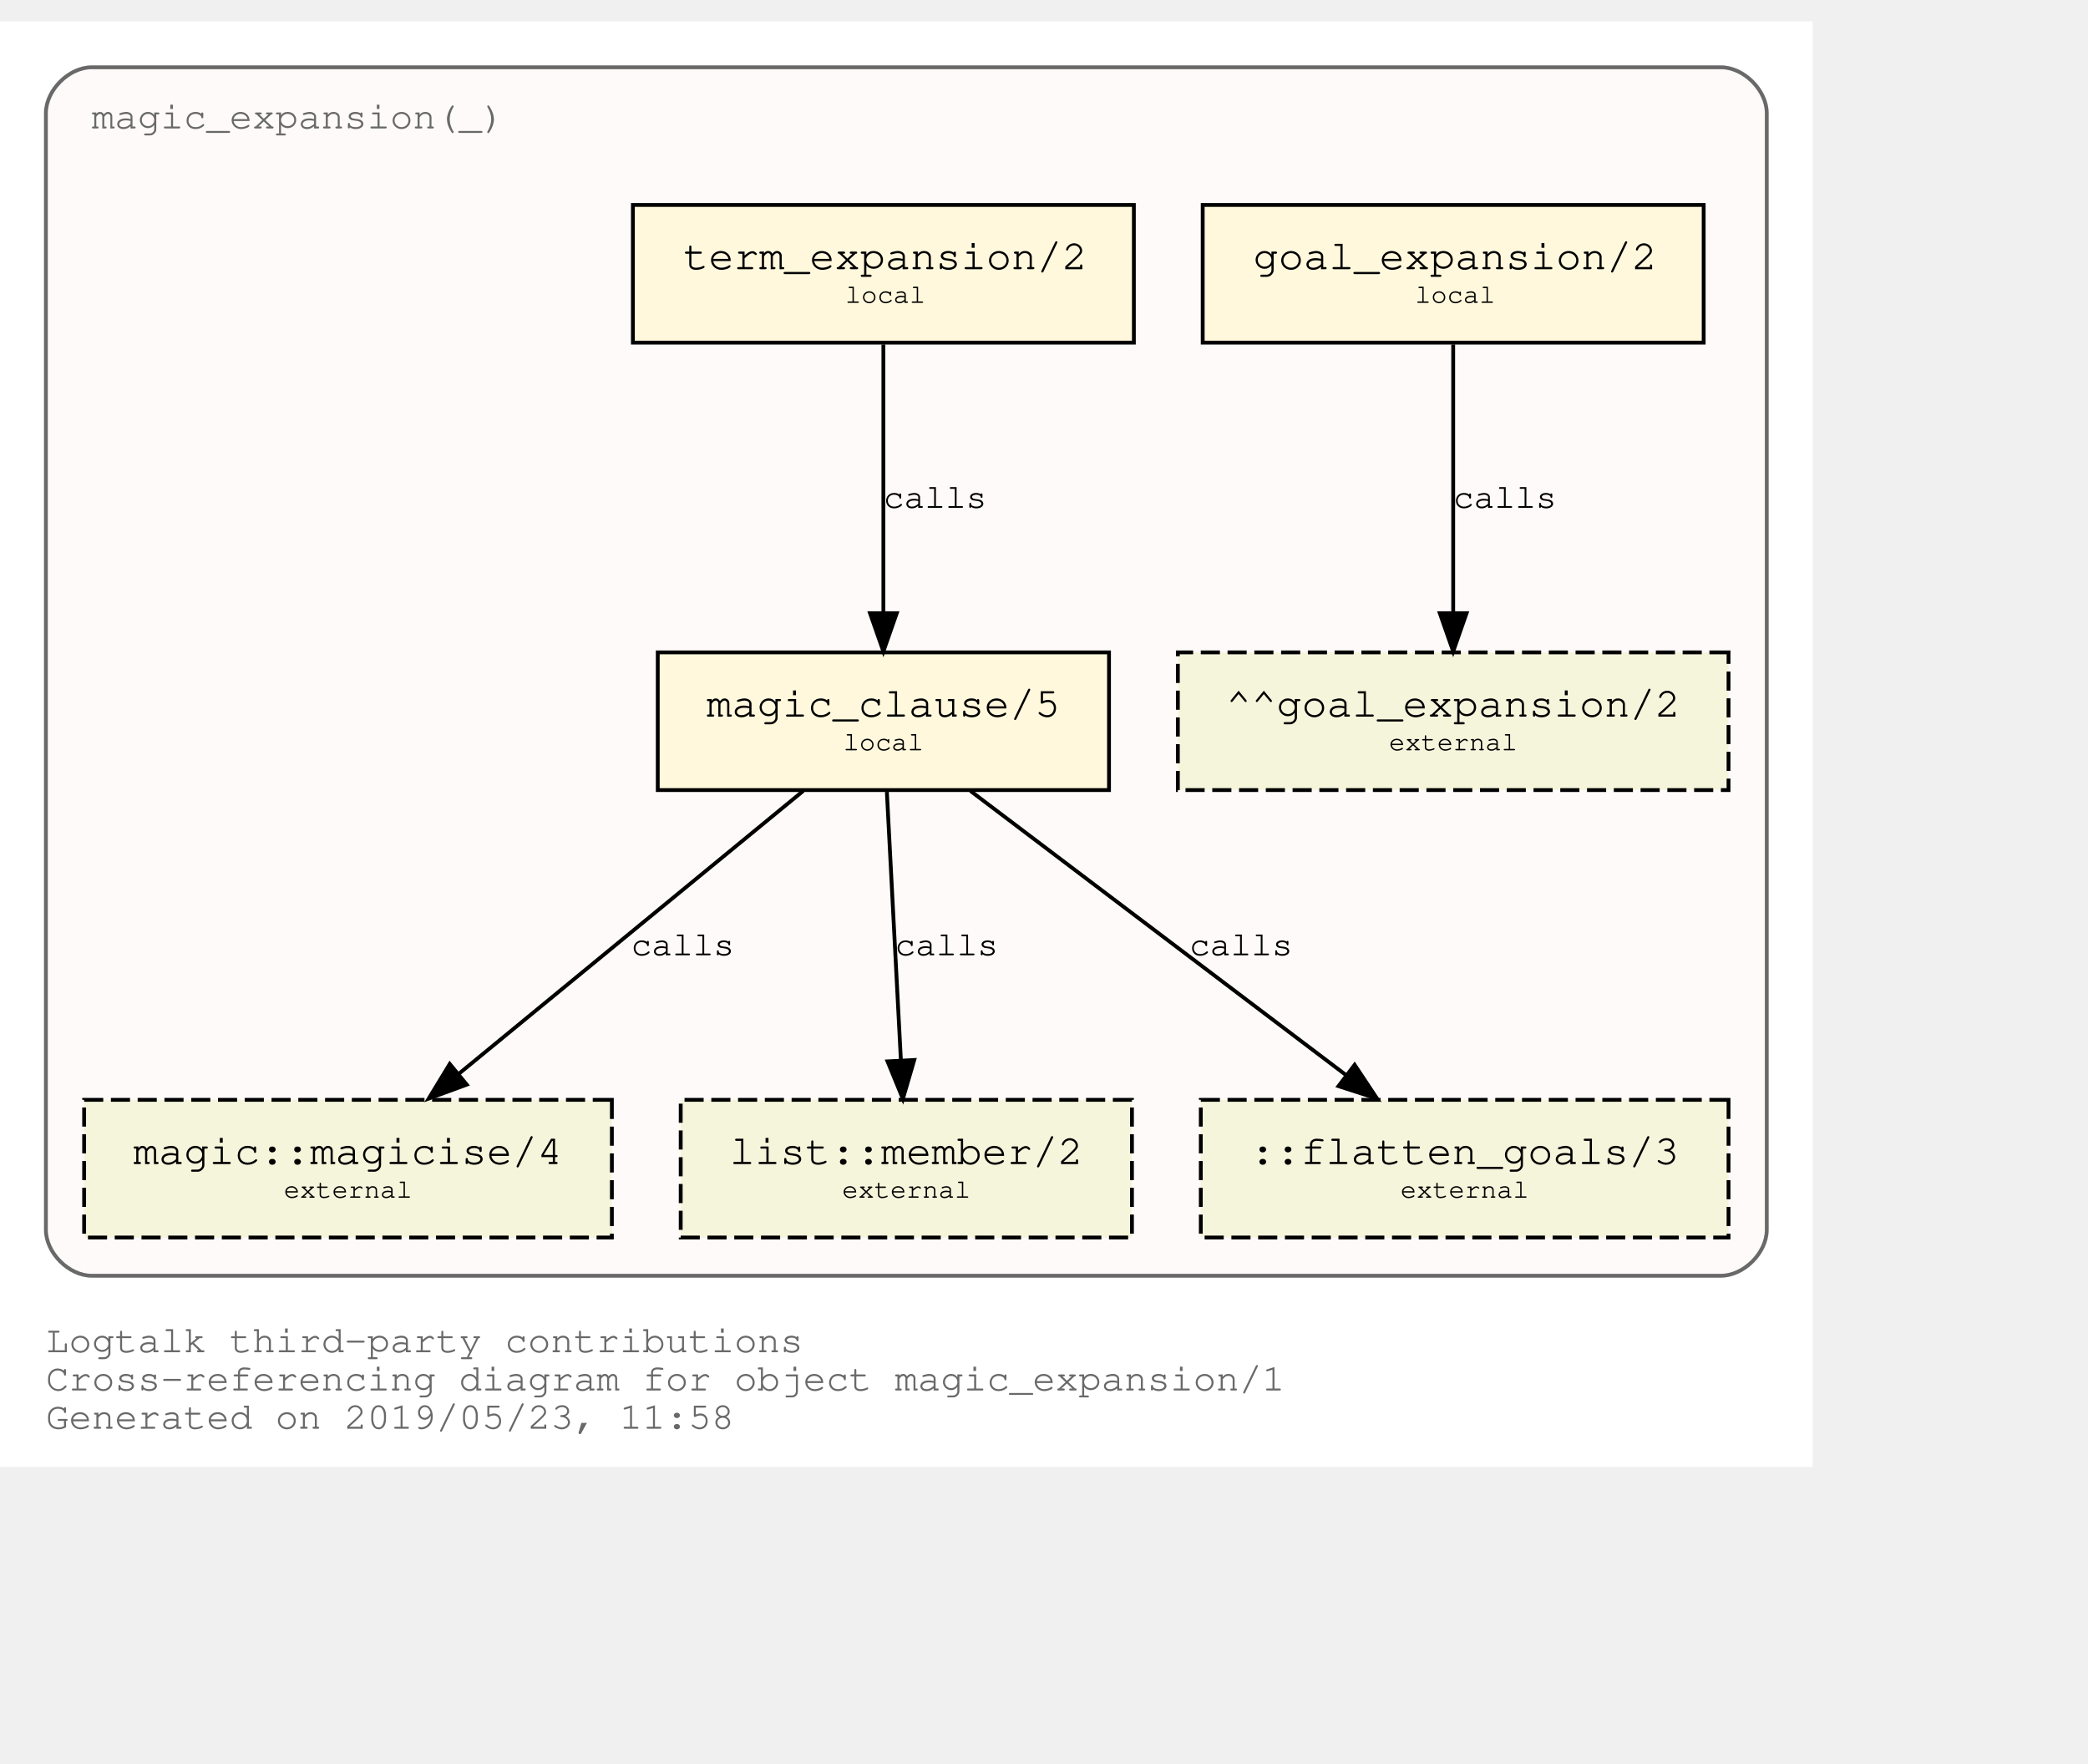
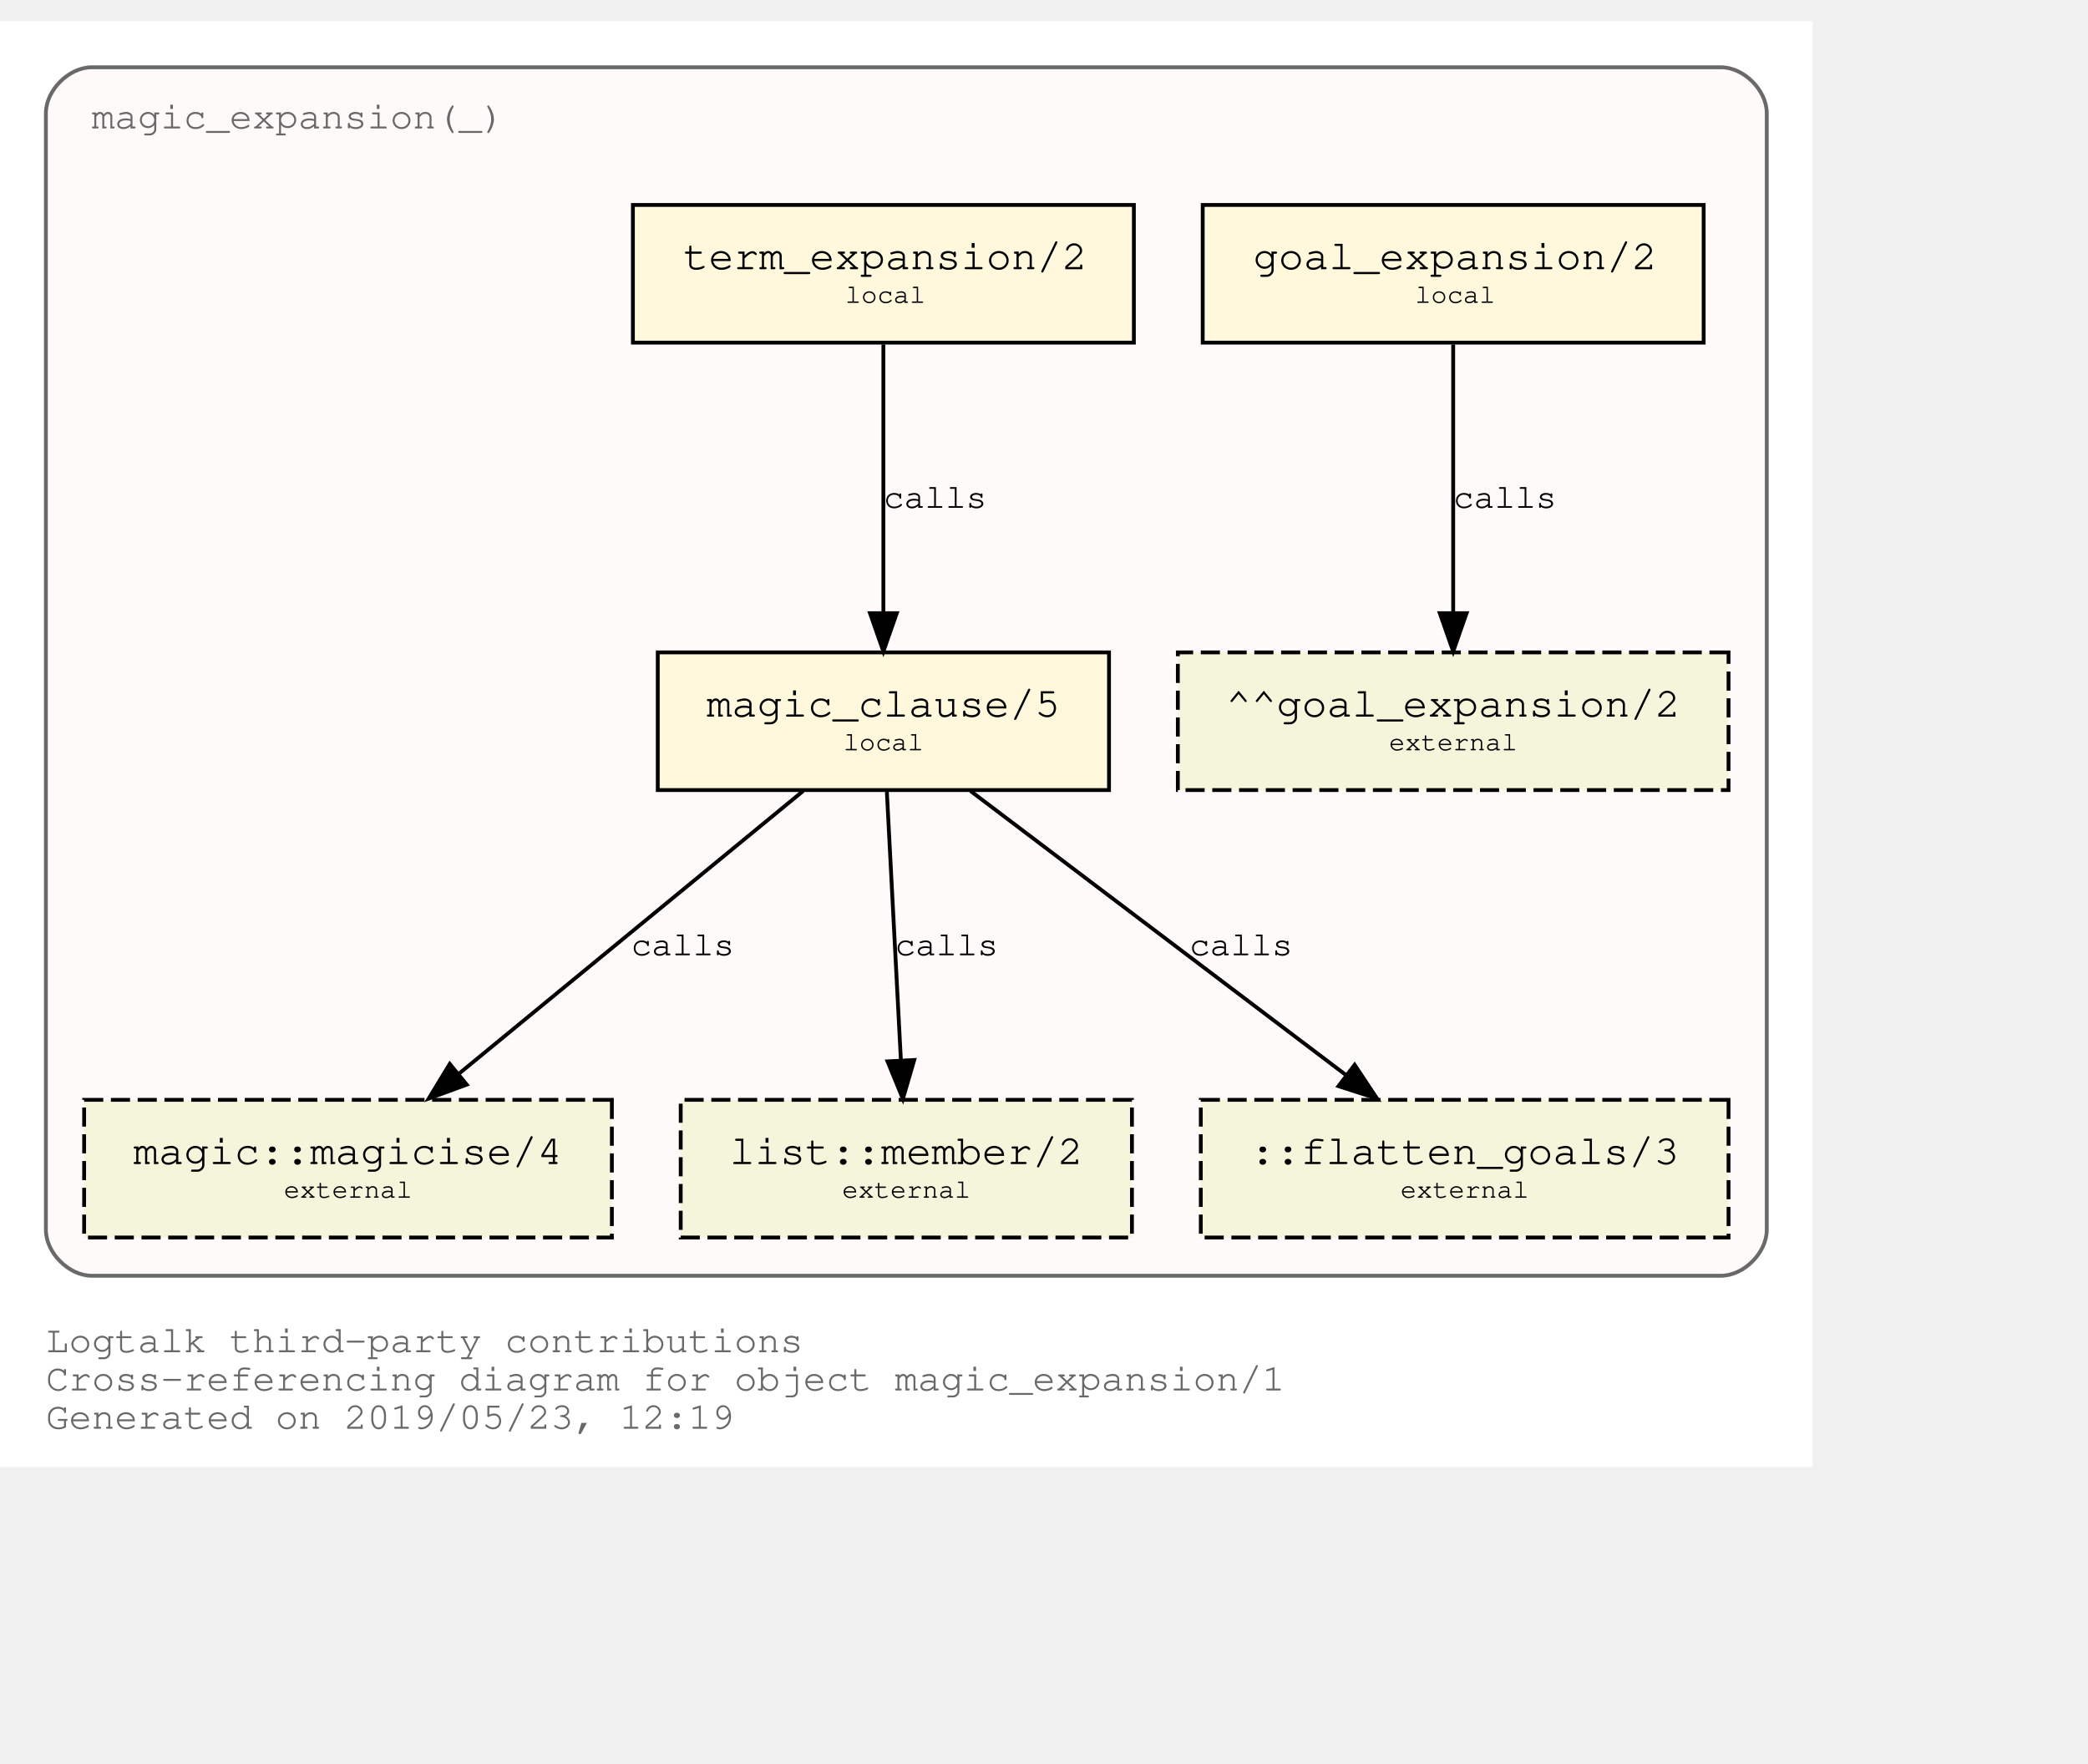
<svg xmlns="http://www.w3.org/2000/svg" xmlns:xlink="http://www.w3.org/1999/xlink" width="618pt" height="522pt" viewBox="72.00 72.00 546.00 450.00">
  <g id="graph0" class="graph" transform="scale(1 1) rotate(0) translate(76 446)">
    <polygon fill="white" stroke="transparent" points="-4,4 -4,-374 470,-374 470,4 -4,4" />
    <text text-anchor="start" x="8" y="-26" font-family="Courier,monospace" font-size="10.00" fill="dimgray">Logtalk third-party contributions</text>
    <text text-anchor="start" x="8" y="-16" font-family="Courier,monospace" font-size="10.00" fill="dimgray">Cross-referencing diagram for object magic_expansion/1</text>
-     <text text-anchor="start" x="8" y="-6" font-family="Courier,monospace" font-size="10.00" fill="dimgray">Generated on 2019/05/23, 11:58</text>
+     <text text-anchor="start" x="8" y="-6" font-family="Courier,monospace" font-size="10.00" fill="dimgray">Generated on 2019/05/23, 12:19</text>
    <g id="clust1" class="cluster">
      <g id="a_clust1">
        <a xlink:title="magic_expansion(_)">
          <path fill="snow" stroke="dimgray" d="M20,-46C20,-46 446,-46 446,-46 452,-46 458,-52 458,-58 458,-58 458,-350 458,-350 458,-356 452,-362 446,-362 446,-362 20,-362 20,-362 14,-362 8,-356 8,-350 8,-350 8,-58 8,-58 8,-52 14,-46 20,-46" />
          <g id="a_clust1_0">
-             <a xlink:href="https://github.com/LogtalkDotOrg/logtalk3/tree/4e7323577caea86371639ccd4ddec7eb8b7a8f20/contributions/verdi_neruda/magic_expansion.lgt" xlink:title="https://github.com/LogtalkDotOrg/logtalk3/tree/4e7323577caea86371639ccd4ddec7eb8b7a8f20/contributions/verdi_neruda/magic_expansion.lgt">
+             <a xlink:href="https://github.com/LogtalkDotOrg/logtalk3/tree/60d82a4d6d5a9e1ae9bb9ad5475c06d107d51ee7/contributions/verdi_neruda/magic_expansion.lgt" xlink:title="https://github.com/LogtalkDotOrg/logtalk3/tree/60d82a4d6d5a9e1ae9bb9ad5475c06d107d51ee7/contributions/verdi_neruda/magic_expansion.lgt">
              <text text-anchor="start" x="19.99" y="-346" font-family="Courier,monospace" font-size="10.00" fill="dimgray">magic_expansion(_)</text>
            </a>
          </g>
        </a>
      </g>
    </g>
    <g id="node1" class="node">
      <g id="a_node1">
-         <a xlink:href="https://github.com/LogtalkDotOrg/logtalk3/tree/4e7323577caea86371639ccd4ddec7eb8b7a8f20/contributions/verdi_neruda/magic_expansion.lgt#L17" xlink:title="https://github.com/LogtalkDotOrg/logtalk3/tree/4e7323577caea86371639ccd4ddec7eb8b7a8f20/contributions/verdi_neruda/magic_expansion.lgt#L17">
+         <a xlink:href="https://github.com/LogtalkDotOrg/logtalk3/tree/60d82a4d6d5a9e1ae9bb9ad5475c06d107d51ee7/contributions/verdi_neruda/magic_expansion.lgt#L17" xlink:title="https://github.com/LogtalkDotOrg/logtalk3/tree/60d82a4d6d5a9e1ae9bb9ad5475c06d107d51ee7/contributions/verdi_neruda/magic_expansion.lgt#L17">
          <polygon fill="cornsilk" stroke="black" points="441.5,-326 310.5,-326 310.5,-290 441.5,-290 441.5,-326" />
          <text text-anchor="start" x="318.8" y="-309.8" font-family="Courier,monospace" font-size="9.00"> </text>
          <text text-anchor="start" x="323.69" y="-309.2" font-family="Courier,monospace" font-size="11.00">goal_expansion/2</text>
          <text text-anchor="start" x="428.8" y="-309.8" font-family="Courier,monospace" font-size="9.00"> </text>
          <text text-anchor="start" x="318.8" y="-299.8" font-family="Courier,monospace" font-size="9.00"> </text>
          <text text-anchor="start" x="366" y="-300.4" font-family="Courier,monospace" font-size="7.00">local</text>
          <text text-anchor="start" x="428.8" y="-299.8" font-family="Courier,monospace" font-size="9.00"> </text>
        </a>
      </g>
    </g>
    <g id="node7" class="node">
      <polygon fill="beige" stroke="black" stroke-dasharray="5,2" points="448,-209 304,-209 304,-173 448,-173 448,-209" />
      <text text-anchor="start" x="311.8" y="-192.8" font-family="Courier,monospace" font-size="9.00"> </text>
      <text text-anchor="start" x="316.59" y="-192.2" font-family="Courier,monospace" font-size="11.00">^^goal_expansion/2</text>
      <text text-anchor="start" x="434.8" y="-192.8" font-family="Courier,monospace" font-size="9.00"> </text>
      <text text-anchor="start" x="311.8" y="-182.8" font-family="Courier,monospace" font-size="9.00"> </text>
      <text text-anchor="start" x="359.2" y="-183.4" font-family="Courier,monospace" font-size="7.00">external</text>
      <text text-anchor="start" x="434.8" y="-182.8" font-family="Courier,monospace" font-size="9.00"> </text>
    </g>
    <g id="edge3" class="edge">
      <g id="a_edge3">
-         <a xlink:href="https://github.com/LogtalkDotOrg/logtalk3/tree/4e7323577caea86371639ccd4ddec7eb8b7a8f20/contributions/verdi_neruda/magic_expansion.lgt#L17" xlink:title="calls">
+         <a xlink:href="https://github.com/LogtalkDotOrg/logtalk3/tree/60d82a4d6d5a9e1ae9bb9ad5475c06d107d51ee7/contributions/verdi_neruda/magic_expansion.lgt#L17" xlink:title="calls">
          <path fill="none" stroke="black" d="M376,-289.53C376,-270.94 376,-241.24 376,-219.5" />
          <polygon fill="black" stroke="black" points="379.5,-219.25 376,-209.25 372.5,-219.25 379.5,-219.25" />
        </a>
      </g>
      <g id="a_edge3-label">
-         <a xlink:href="https://github.com/LogtalkDotOrg/logtalk3/tree/4e7323577caea86371639ccd4ddec7eb8b7a8f20/contributions/verdi_neruda/magic_expansion.lgt#L17" xlink:title="https://github.com/LogtalkDotOrg/logtalk3/tree/4e7323577caea86371639ccd4ddec7eb8b7a8f20/contributions/verdi_neruda/magic_expansion.lgt#L17">
+         <a xlink:href="https://github.com/LogtalkDotOrg/logtalk3/tree/60d82a4d6d5a9e1ae9bb9ad5475c06d107d51ee7/contributions/verdi_neruda/magic_expansion.lgt#L17" xlink:title="https://github.com/LogtalkDotOrg/logtalk3/tree/60d82a4d6d5a9e1ae9bb9ad5475c06d107d51ee7/contributions/verdi_neruda/magic_expansion.lgt#L17">
          <text text-anchor="start" x="376" y="-246.8" font-family="Courier,monospace" font-size="9.00">calls</text>
        </a>
      </g>
    </g>
    <g id="node2" class="node">
      <g id="a_node2">
-         <a xlink:href="https://github.com/LogtalkDotOrg/logtalk3/tree/4e7323577caea86371639ccd4ddec7eb8b7a8f20/contributions/verdi_neruda/magic_expansion.lgt#L20" xlink:title="https://github.com/LogtalkDotOrg/logtalk3/tree/4e7323577caea86371639ccd4ddec7eb8b7a8f20/contributions/verdi_neruda/magic_expansion.lgt#L20">
+         <a xlink:href="https://github.com/LogtalkDotOrg/logtalk3/tree/60d82a4d6d5a9e1ae9bb9ad5475c06d107d51ee7/contributions/verdi_neruda/magic_expansion.lgt#L20" xlink:title="https://github.com/LogtalkDotOrg/logtalk3/tree/60d82a4d6d5a9e1ae9bb9ad5475c06d107d51ee7/contributions/verdi_neruda/magic_expansion.lgt#L20">
          <polygon fill="cornsilk" stroke="black" points="292.5,-326 161.5,-326 161.5,-290 292.5,-290 292.5,-326" />
          <text text-anchor="start" x="169.8" y="-309.8" font-family="Courier,monospace" font-size="9.00"> </text>
          <text text-anchor="start" x="174.69" y="-309.2" font-family="Courier,monospace" font-size="11.00">term_expansion/2</text>
          <text text-anchor="start" x="279.8" y="-309.8" font-family="Courier,monospace" font-size="9.00"> </text>
          <text text-anchor="start" x="169.8" y="-299.8" font-family="Courier,monospace" font-size="9.00"> </text>
          <text text-anchor="start" x="217" y="-300.4" font-family="Courier,monospace" font-size="7.00">local</text>
          <text text-anchor="start" x="279.8" y="-299.8" font-family="Courier,monospace" font-size="9.00"> </text>
        </a>
      </g>
    </g>
    <g id="node3" class="node">
      <g id="a_node3">
-         <a xlink:href="https://github.com/LogtalkDotOrg/logtalk3/tree/4e7323577caea86371639ccd4ddec7eb8b7a8f20/contributions/verdi_neruda/magic_expansion.lgt#L27" xlink:title="https://github.com/LogtalkDotOrg/logtalk3/tree/4e7323577caea86371639ccd4ddec7eb8b7a8f20/contributions/verdi_neruda/magic_expansion.lgt#L27">
+         <a xlink:href="https://github.com/LogtalkDotOrg/logtalk3/tree/60d82a4d6d5a9e1ae9bb9ad5475c06d107d51ee7/contributions/verdi_neruda/magic_expansion.lgt#L27" xlink:title="https://github.com/LogtalkDotOrg/logtalk3/tree/60d82a4d6d5a9e1ae9bb9ad5475c06d107d51ee7/contributions/verdi_neruda/magic_expansion.lgt#L27">
          <polygon fill="cornsilk" stroke="black" points="286,-209 168,-209 168,-173 286,-173 286,-209" />
          <text text-anchor="start" x="175.8" y="-192.8" font-family="Courier,monospace" font-size="9.00"> </text>
          <text text-anchor="start" x="180.79" y="-192.2" font-family="Courier,monospace" font-size="11.00">magic_clause/5</text>
          <text text-anchor="start" x="272.8" y="-192.8" font-family="Courier,monospace" font-size="9.00"> </text>
          <text text-anchor="start" x="175.8" y="-182.8" font-family="Courier,monospace" font-size="9.00"> </text>
          <text text-anchor="start" x="216.5" y="-183.4" font-family="Courier,monospace" font-size="7.00">local</text>
          <text text-anchor="start" x="272.8" y="-182.8" font-family="Courier,monospace" font-size="9.00"> </text>
        </a>
      </g>
    </g>
    <g id="edge1" class="edge">
      <g id="a_edge1">
-         <a xlink:href="https://github.com/LogtalkDotOrg/logtalk3/tree/4e7323577caea86371639ccd4ddec7eb8b7a8f20/contributions/verdi_neruda/magic_expansion.lgt#L20" xlink:title="calls">
+         <a xlink:href="https://github.com/LogtalkDotOrg/logtalk3/tree/60d82a4d6d5a9e1ae9bb9ad5475c06d107d51ee7/contributions/verdi_neruda/magic_expansion.lgt#L20" xlink:title="calls">
          <path fill="none" stroke="black" d="M227,-289.53C227,-270.94 227,-241.24 227,-219.5" />
          <polygon fill="black" stroke="black" points="230.5,-219.25 227,-209.25 223.5,-219.25 230.5,-219.25" />
        </a>
      </g>
      <g id="a_edge1-label">
-         <a xlink:href="https://github.com/LogtalkDotOrg/logtalk3/tree/4e7323577caea86371639ccd4ddec7eb8b7a8f20/contributions/verdi_neruda/magic_expansion.lgt#L20" xlink:title="https://github.com/LogtalkDotOrg/logtalk3/tree/4e7323577caea86371639ccd4ddec7eb8b7a8f20/contributions/verdi_neruda/magic_expansion.lgt#L20">
+         <a xlink:href="https://github.com/LogtalkDotOrg/logtalk3/tree/60d82a4d6d5a9e1ae9bb9ad5475c06d107d51ee7/contributions/verdi_neruda/magic_expansion.lgt#L20" xlink:title="https://github.com/LogtalkDotOrg/logtalk3/tree/60d82a4d6d5a9e1ae9bb9ad5475c06d107d51ee7/contributions/verdi_neruda/magic_expansion.lgt#L20">
          <text text-anchor="start" x="227" y="-246.8" font-family="Courier,monospace" font-size="9.00">calls</text>
        </a>
      </g>
    </g>
    <g id="node4" class="node">
      <g id="a_node4">
        <a xlink:href="https://logtalk.org/library/magic_0.html#magicise/4" xlink:title="https://logtalk.org/library/magic_0.html#magicise/4">
          <polygon fill="beige" stroke="black" stroke-dasharray="5,2" points="156,-92 18,-92 18,-56 156,-56 156,-92" />
          <text text-anchor="start" x="25.8" y="-75.8" font-family="Courier,monospace" font-size="9.00"> </text>
          <text text-anchor="start" x="30.89" y="-75.2" font-family="Courier,monospace" font-size="11.00">magic::magicise/4</text>
          <text text-anchor="start" x="142.8" y="-75.8" font-family="Courier,monospace" font-size="9.00"> </text>
          <text text-anchor="start" x="25.8" y="-65.8" font-family="Courier,monospace" font-size="9.00"> </text>
          <text text-anchor="start" x="70.2" y="-66.4" font-family="Courier,monospace" font-size="7.00">external</text>
          <text text-anchor="start" x="142.8" y="-65.8" font-family="Courier,monospace" font-size="9.00"> </text>
        </a>
      </g>
    </g>
    <g id="edge4" class="edge">
      <g id="a_edge4">
-         <a xlink:href="https://github.com/LogtalkDotOrg/logtalk3/tree/4e7323577caea86371639ccd4ddec7eb8b7a8f20/contributions/verdi_neruda/magic_expansion.lgt#L27" xlink:title="calls">
+         <a xlink:href="https://github.com/LogtalkDotOrg/logtalk3/tree/60d82a4d6d5a9e1ae9bb9ad5475c06d107d51ee7/contributions/verdi_neruda/magic_expansion.lgt#L27" xlink:title="calls">
          <path fill="none" stroke="black" d="M206.04,-172.78C182.12,-153.14 142.85,-120.88 116,-98.83" />
          <polygon fill="black" stroke="black" points="118.05,-95.98 108.1,-92.33 113.61,-101.39 118.05,-95.98" />
        </a>
      </g>
      <g id="a_edge4-label">
-         <a xlink:href="https://github.com/LogtalkDotOrg/logtalk3/tree/4e7323577caea86371639ccd4ddec7eb8b7a8f20/contributions/verdi_neruda/magic_expansion.lgt#L27" xlink:title="https://github.com/LogtalkDotOrg/logtalk3/tree/4e7323577caea86371639ccd4ddec7eb8b7a8f20/contributions/verdi_neruda/magic_expansion.lgt#L27">
+         <a xlink:href="https://github.com/LogtalkDotOrg/logtalk3/tree/60d82a4d6d5a9e1ae9bb9ad5475c06d107d51ee7/contributions/verdi_neruda/magic_expansion.lgt#L27" xlink:title="https://github.com/LogtalkDotOrg/logtalk3/tree/60d82a4d6d5a9e1ae9bb9ad5475c06d107d51ee7/contributions/verdi_neruda/magic_expansion.lgt#L27">
          <text text-anchor="start" x="161" y="-129.8" font-family="Courier,monospace" font-size="9.00">calls</text>
        </a>
      </g>
    </g>
    <g id="node5" class="node">
      <g id="a_node5">
        <a xlink:href="https://logtalk.org/library/listp_0.html#member/2" xlink:title="https://logtalk.org/library/listp_0.html#member/2">
          <polygon fill="beige" stroke="black" stroke-dasharray="5,2" points="292,-92 174,-92 174,-56 292,-56 292,-92" />
          <text text-anchor="start" x="181.8" y="-75.8" font-family="Courier,monospace" font-size="9.00"> </text>
          <text text-anchor="start" x="186.79" y="-75.2" font-family="Courier,monospace" font-size="11.00">list::member/2</text>
          <text text-anchor="start" x="278.8" y="-75.8" font-family="Courier,monospace" font-size="9.00"> </text>
          <text text-anchor="start" x="181.8" y="-65.8" font-family="Courier,monospace" font-size="9.00"> </text>
          <text text-anchor="start" x="216.2" y="-66.4" font-family="Courier,monospace" font-size="7.00">external</text>
          <text text-anchor="start" x="278.8" y="-65.8" font-family="Courier,monospace" font-size="9.00"> </text>
        </a>
      </g>
    </g>
    <g id="edge5" class="edge">
      <g id="a_edge5">
-         <a xlink:href="https://github.com/LogtalkDotOrg/logtalk3/tree/4e7323577caea86371639ccd4ddec7eb8b7a8f20/contributions/verdi_neruda/magic_expansion.lgt#L27" xlink:title="calls">
+         <a xlink:href="https://github.com/LogtalkDotOrg/logtalk3/tree/60d82a4d6d5a9e1ae9bb9ad5475c06d107d51ee7/contributions/verdi_neruda/magic_expansion.lgt#L27" xlink:title="calls">
          <path fill="none" stroke="black" d="M227.91,-172.53C228.88,-153.94 230.43,-124.24 231.57,-102.5" />
          <polygon fill="black" stroke="black" points="235.07,-102.42 232.1,-92.25 228.08,-102.06 235.07,-102.42" />
        </a>
      </g>
      <g id="a_edge5-label">
-         <a xlink:href="https://github.com/LogtalkDotOrg/logtalk3/tree/4e7323577caea86371639ccd4ddec7eb8b7a8f20/contributions/verdi_neruda/magic_expansion.lgt#L27" xlink:title="https://github.com/LogtalkDotOrg/logtalk3/tree/4e7323577caea86371639ccd4ddec7eb8b7a8f20/contributions/verdi_neruda/magic_expansion.lgt#L27">
+         <a xlink:href="https://github.com/LogtalkDotOrg/logtalk3/tree/60d82a4d6d5a9e1ae9bb9ad5475c06d107d51ee7/contributions/verdi_neruda/magic_expansion.lgt#L27" xlink:title="https://github.com/LogtalkDotOrg/logtalk3/tree/60d82a4d6d5a9e1ae9bb9ad5475c06d107d51ee7/contributions/verdi_neruda/magic_expansion.lgt#L27">
          <text text-anchor="start" x="230" y="-129.8" font-family="Courier,monospace" font-size="9.00">calls</text>
        </a>
      </g>
    </g>
    <g id="node6" class="node">
      <polygon fill="beige" stroke="black" stroke-dasharray="5,2" points="448,-92 310,-92 310,-56 448,-56 448,-92" />
      <text text-anchor="start" x="317.8" y="-75.8" font-family="Courier,monospace" font-size="9.00"> </text>
      <text text-anchor="start" x="322.89" y="-75.2" font-family="Courier,monospace" font-size="11.00">::flatten_goals/3</text>
      <text text-anchor="start" x="434.8" y="-75.8" font-family="Courier,monospace" font-size="9.00"> </text>
      <text text-anchor="start" x="317.8" y="-65.8" font-family="Courier,monospace" font-size="9.00"> </text>
      <text text-anchor="start" x="362.2" y="-66.4" font-family="Courier,monospace" font-size="7.00">external</text>
      <text text-anchor="start" x="434.8" y="-65.8" font-family="Courier,monospace" font-size="9.00"> </text>
    </g>
    <g id="edge2" class="edge">
      <g id="a_edge2">
-         <a xlink:href="https://github.com/LogtalkDotOrg/logtalk3/tree/4e7323577caea86371639ccd4ddec7eb8b7a8f20/contributions/verdi_neruda/magic_expansion.lgt#L27" xlink:title="calls">
+         <a xlink:href="https://github.com/LogtalkDotOrg/logtalk3/tree/60d82a4d6d5a9e1ae9bb9ad5475c06d107d51ee7/contributions/verdi_neruda/magic_expansion.lgt#L27" xlink:title="calls">
          <path fill="none" stroke="black" d="M249.76,-172.78C275.84,-153.05 318.73,-120.6 347.89,-98.54" />
          <polygon fill="black" stroke="black" points="350.23,-101.16 356.09,-92.33 346,-95.58 350.23,-101.16" />
        </a>
      </g>
      <g id="a_edge2-label">
-         <a xlink:href="https://github.com/LogtalkDotOrg/logtalk3/tree/4e7323577caea86371639ccd4ddec7eb8b7a8f20/contributions/verdi_neruda/magic_expansion.lgt#L27" xlink:title="https://github.com/LogtalkDotOrg/logtalk3/tree/4e7323577caea86371639ccd4ddec7eb8b7a8f20/contributions/verdi_neruda/magic_expansion.lgt#L27">
+         <a xlink:href="https://github.com/LogtalkDotOrg/logtalk3/tree/60d82a4d6d5a9e1ae9bb9ad5475c06d107d51ee7/contributions/verdi_neruda/magic_expansion.lgt#L27" xlink:title="https://github.com/LogtalkDotOrg/logtalk3/tree/60d82a4d6d5a9e1ae9bb9ad5475c06d107d51ee7/contributions/verdi_neruda/magic_expansion.lgt#L27">
          <text text-anchor="start" x="307" y="-129.8" font-family="Courier,monospace" font-size="9.00">calls</text>
        </a>
      </g>
    </g>
  </g>
</svg>
